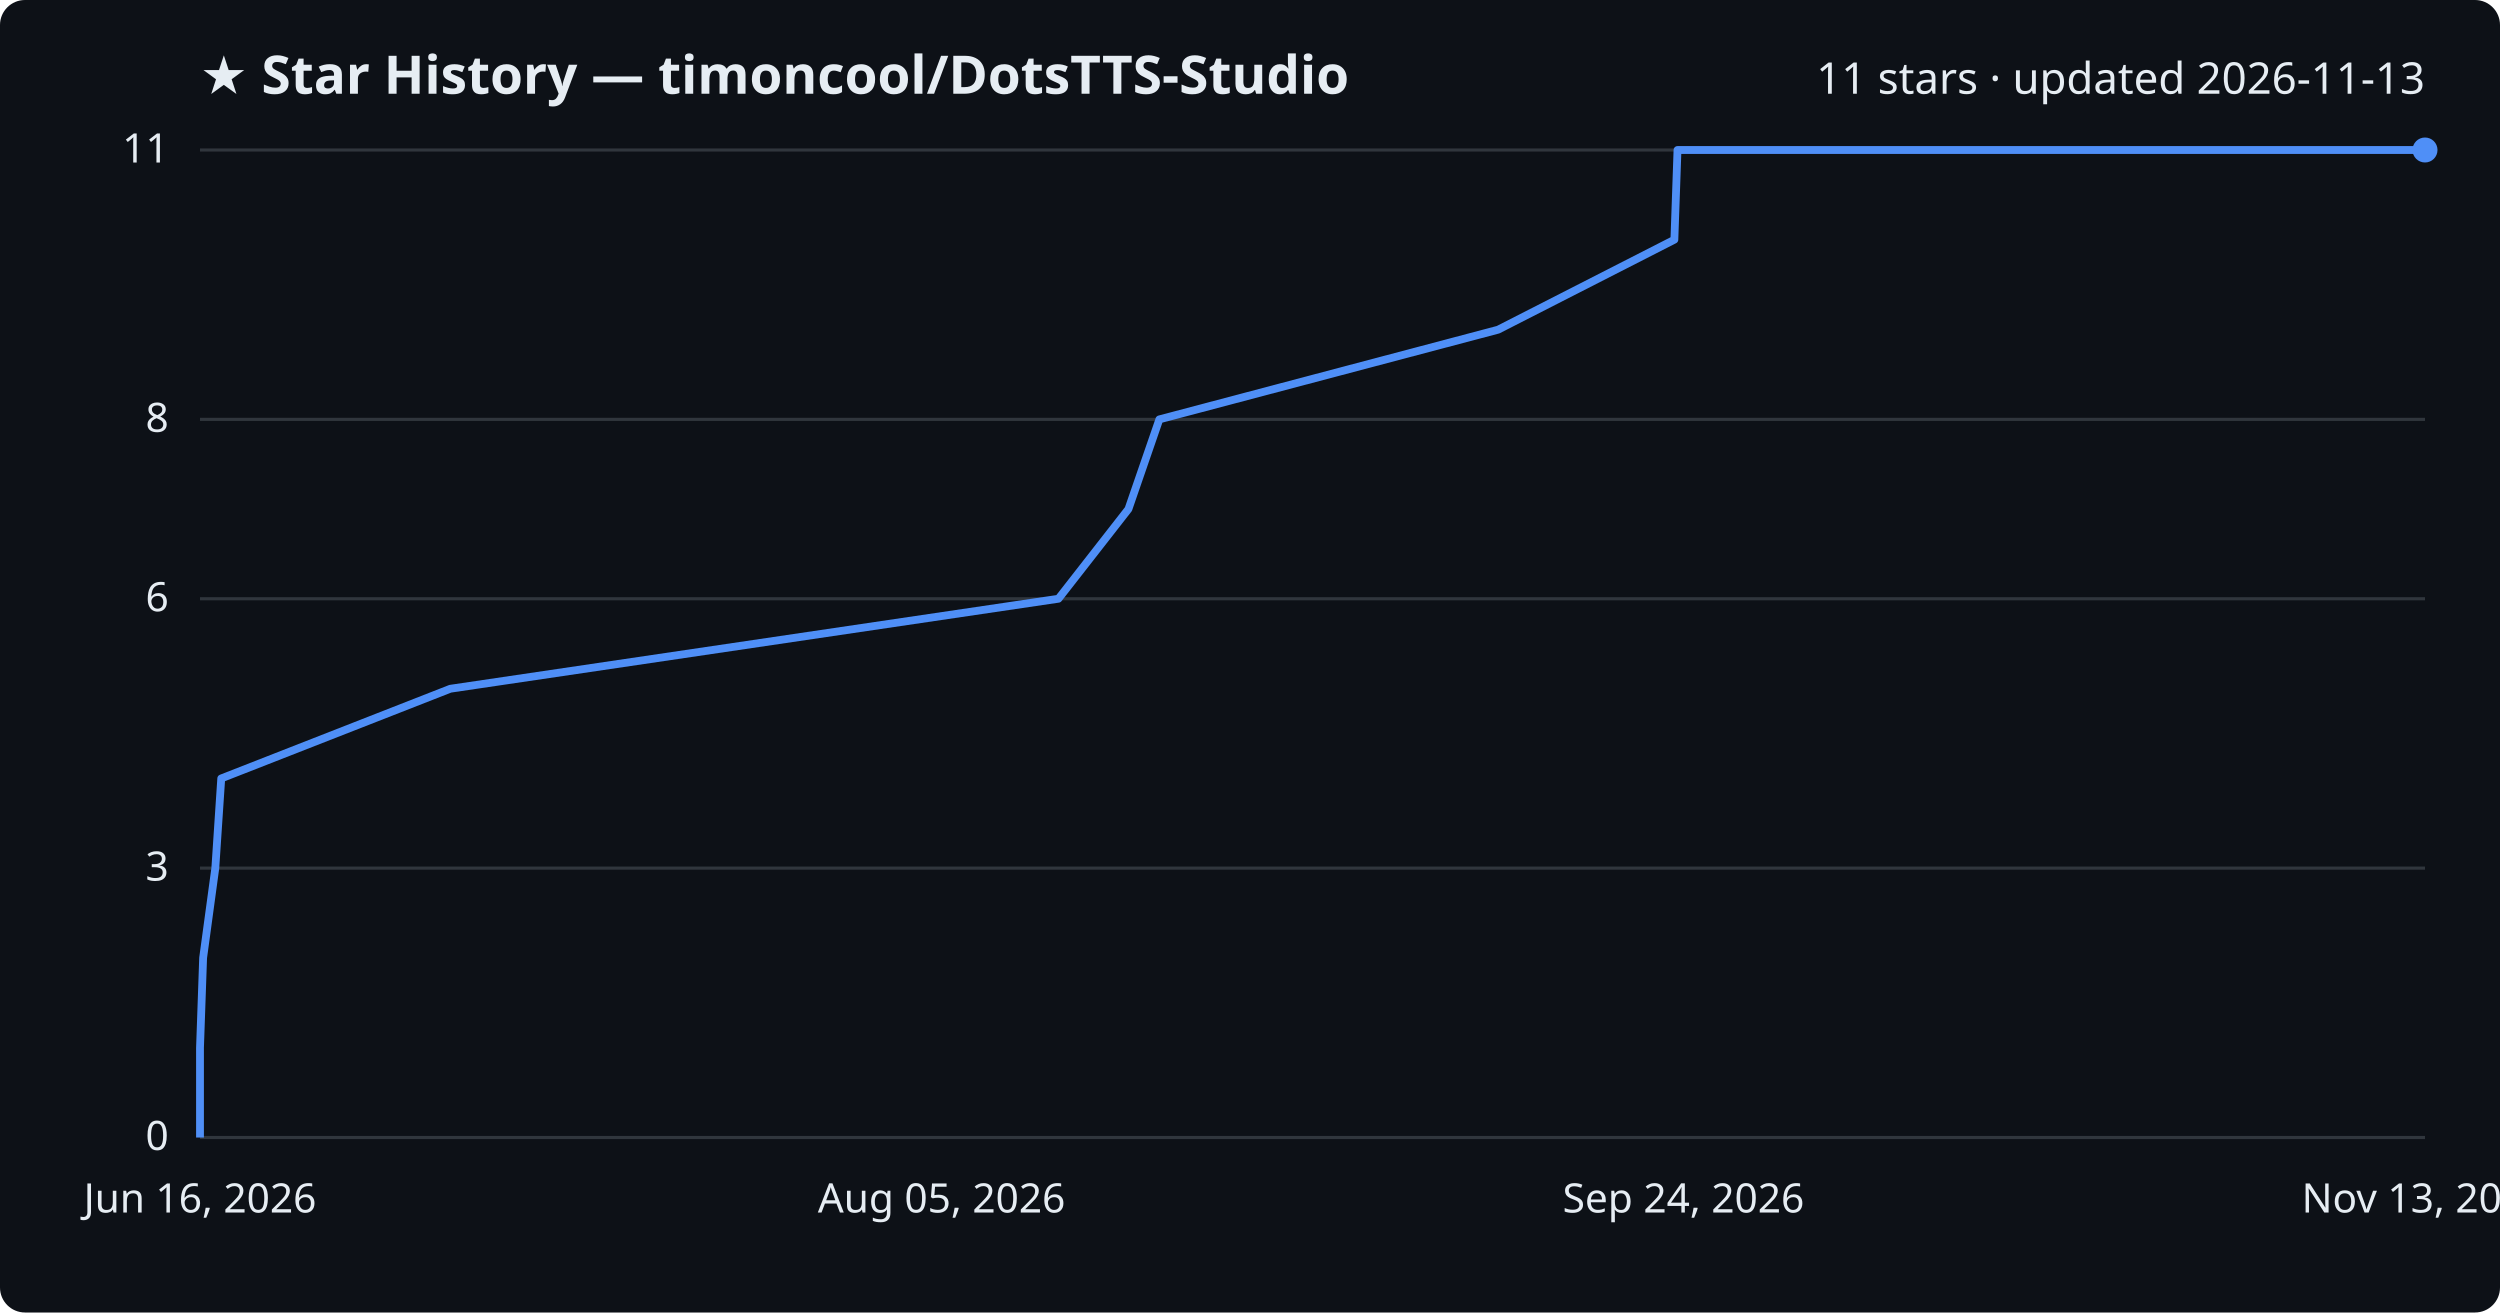
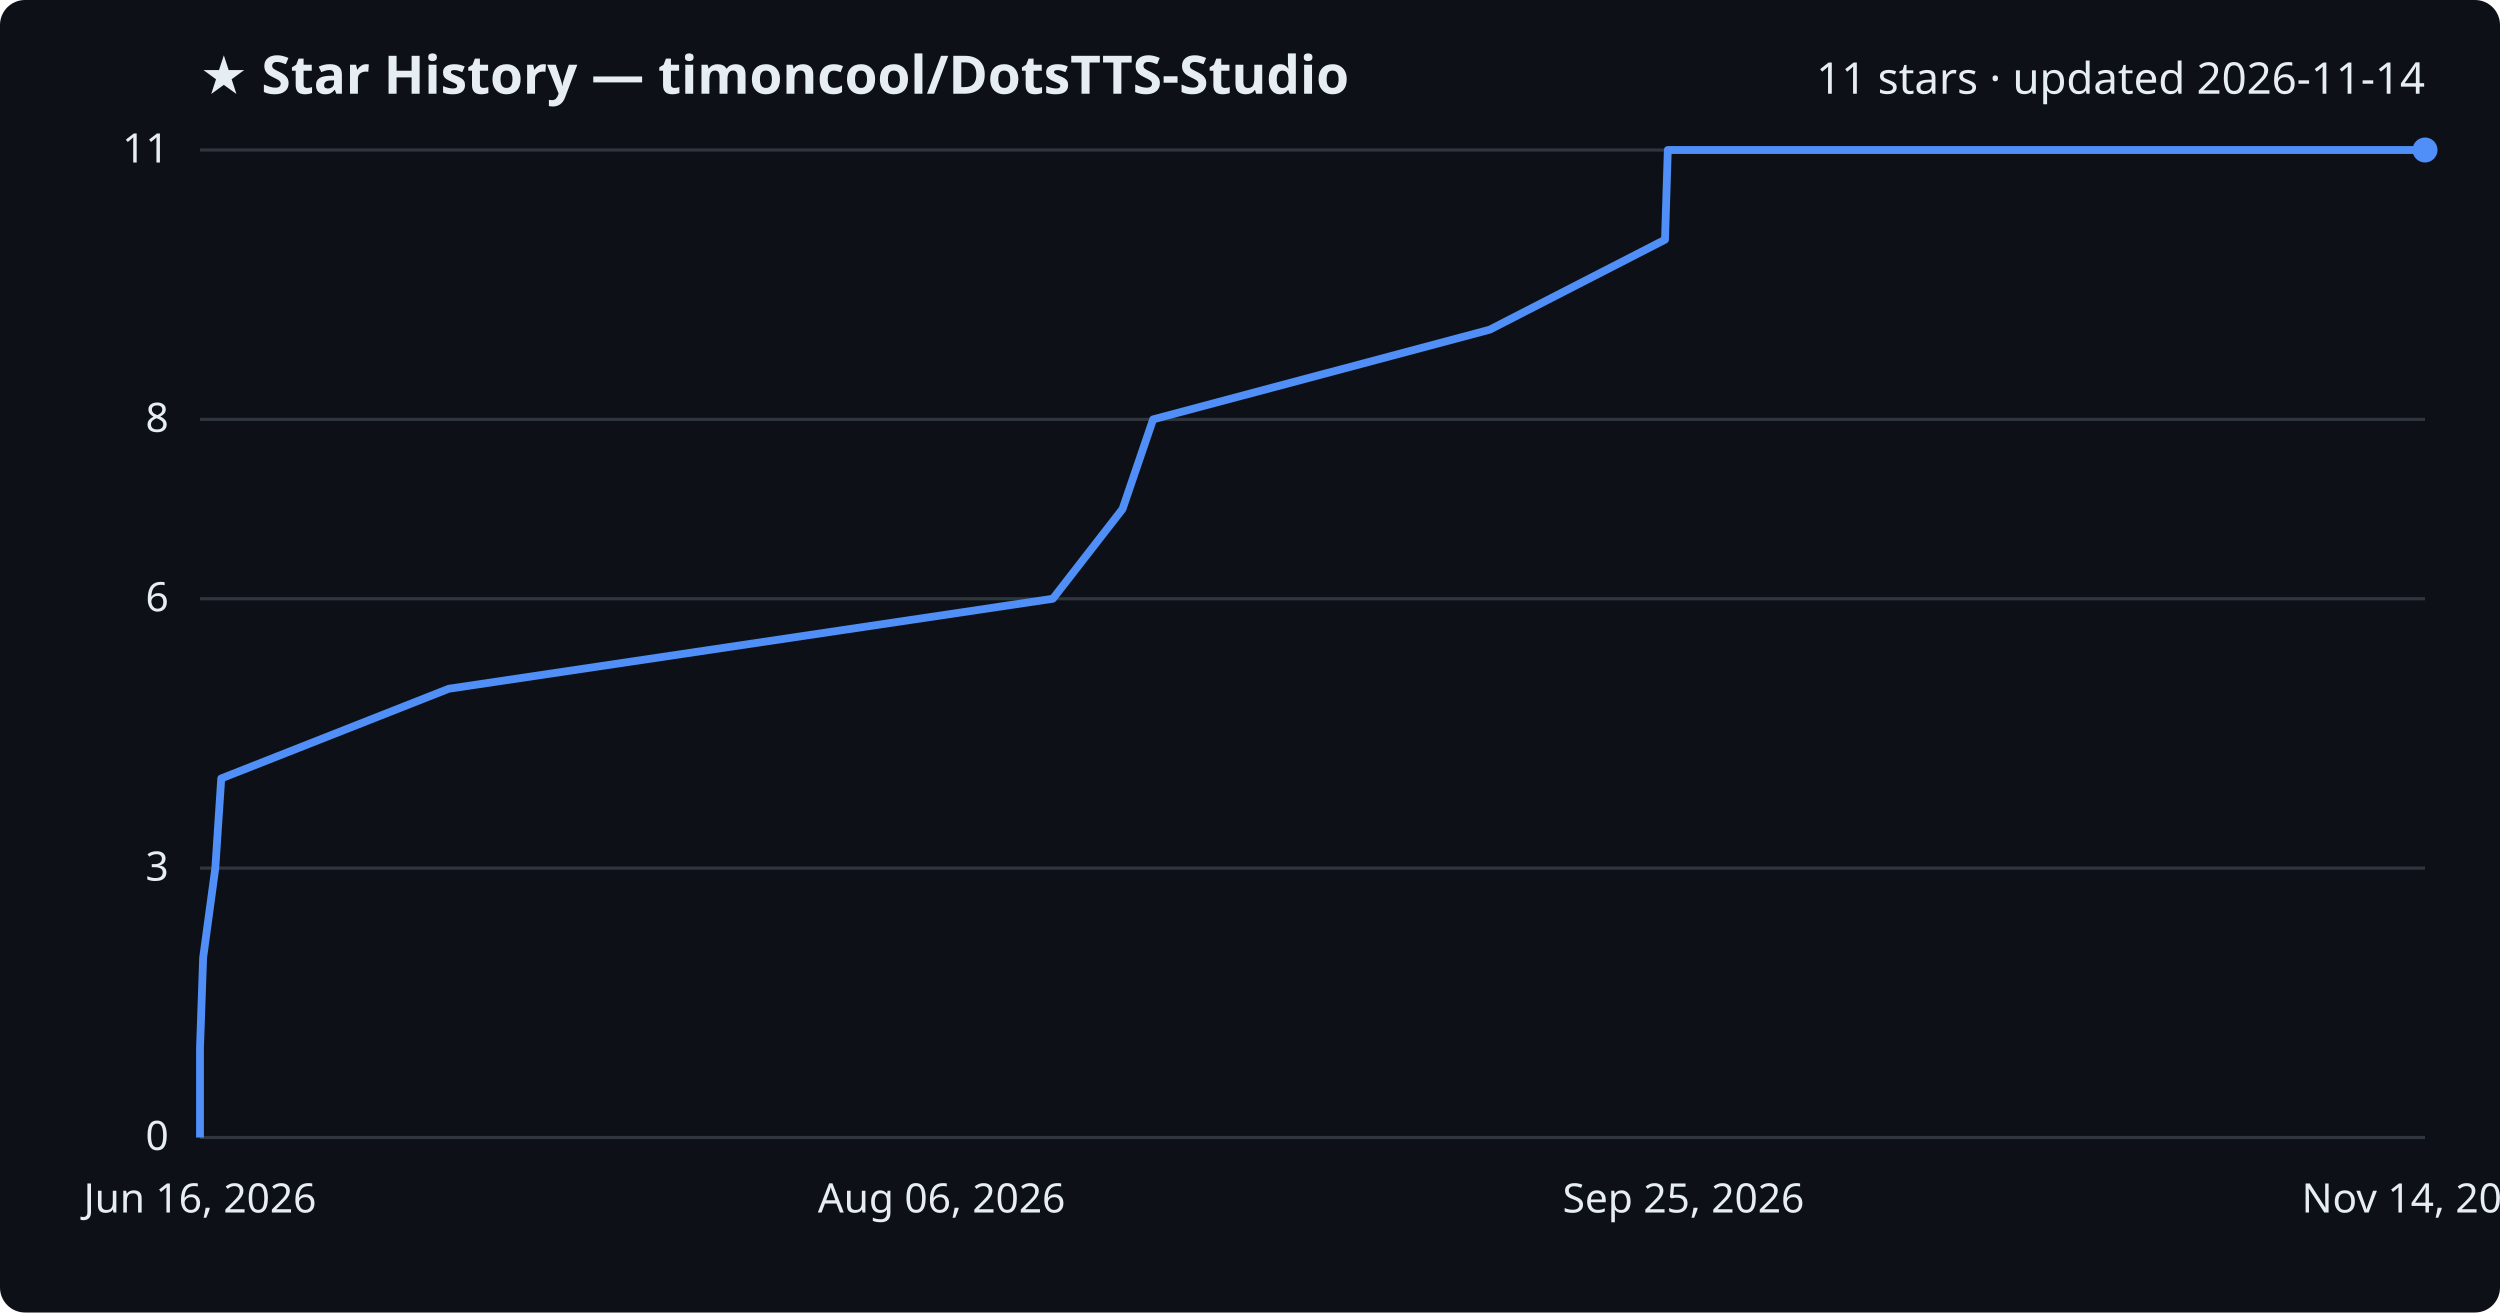
<svg xmlns="http://www.w3.org/2000/svg" viewBox="0 0 800 420" font-family="Segoe UI, sans-serif">
  <rect width="800" height="420" fill="#0d1117" rx="8" />
  <text x="64" y="30" fill="#e6edf3" font-size="17" font-weight="700">★ Star History — timoncool/DotsTTS-Studio</text>
-   <text x="776" y="30" fill="#e6edf3" font-size="14" text-anchor="end">11 stars · updated 2026-11-13</text>
+   <text x="776" y="30" fill="#e6edf3" font-size="14" text-anchor="end">11 stars · updated 2026-11-14</text>
  <line x1="64" y1="364.0" x2="776" y2="364.0" stroke="#30363d" stroke-width="1" />
  <text x="54" y="368.0" fill="#e6edf3" font-size="13" text-anchor="end">0</text>
  <line x1="64" y1="277.8" x2="776" y2="277.8" stroke="#30363d" stroke-width="1" />
  <text x="54" y="281.8" fill="#e6edf3" font-size="13" text-anchor="end">3</text>
  <line x1="64" y1="191.6" x2="776" y2="191.6" stroke="#30363d" stroke-width="1" />
  <text x="54" y="195.6" fill="#e6edf3" font-size="13" text-anchor="end">6</text>
  <line x1="64" y1="134.2" x2="776" y2="134.2" stroke="#30363d" stroke-width="1" />
  <text x="54" y="138.2" fill="#e6edf3" font-size="13" text-anchor="end">8</text>
  <line x1="64" y1="48.0" x2="776" y2="48.0" stroke="#30363d" stroke-width="1" />
  <text x="54" y="52.0" fill="#e6edf3" font-size="13" text-anchor="end">11</text>
-   <path d="M64.0,364.0 L64.0,335.3 L65.0,306.5 L68.9,277.8 L70.8,249.1 L144.1,220.4 L338.7,191.6 L361.1,162.9 L371.0,134.2 L479.4,105.5 L535.8,76.7 L536.8,48.0 L776.0,48.0" fill="none" stroke="#4f8ff7" stroke-width="2.5" stroke-linejoin="round" />
+   <path d="M64.0,364.0 L64.0,335.3 L65.0,306.5 L68.9,277.8 L70.8,249.1 L143.6,220.4 L336.9,191.6 L359.2,162.9 L369.0,134.2 L476.7,105.5 L532.8,76.7 L533.7,48.0 L776.0,48.0" fill="none" stroke="#4f8ff7" stroke-width="2.5" stroke-linejoin="round" />
  <circle cx="776.0" cy="48.0" r="4" fill="#4f8ff7" />
  <text x="64.0" y="388" fill="#e6edf3" font-size="13" text-anchor="middle">Jun 16, 2026</text>
-   <text x="301.3" y="388" fill="#e6edf3" font-size="13" text-anchor="middle">Aug 05, 2026</text>
-   <text x="538.7" y="388" fill="#e6edf3" font-size="13" text-anchor="middle">Sep 24, 2026</text>
-   <text x="776.0" y="388" fill="#e6edf3" font-size="13" text-anchor="middle">Nov 13, 2026</text>
+   <text x="301.3" y="388" fill="#e6edf3" font-size="13" text-anchor="middle">Aug 06, 2026</text>
+   <text x="538.7" y="388" fill="#e6edf3" font-size="13" text-anchor="middle">Sep 25, 2026</text>
+   <text x="776.0" y="388" fill="#e6edf3" font-size="13" text-anchor="middle">Nov 14, 2026</text>
</svg>
